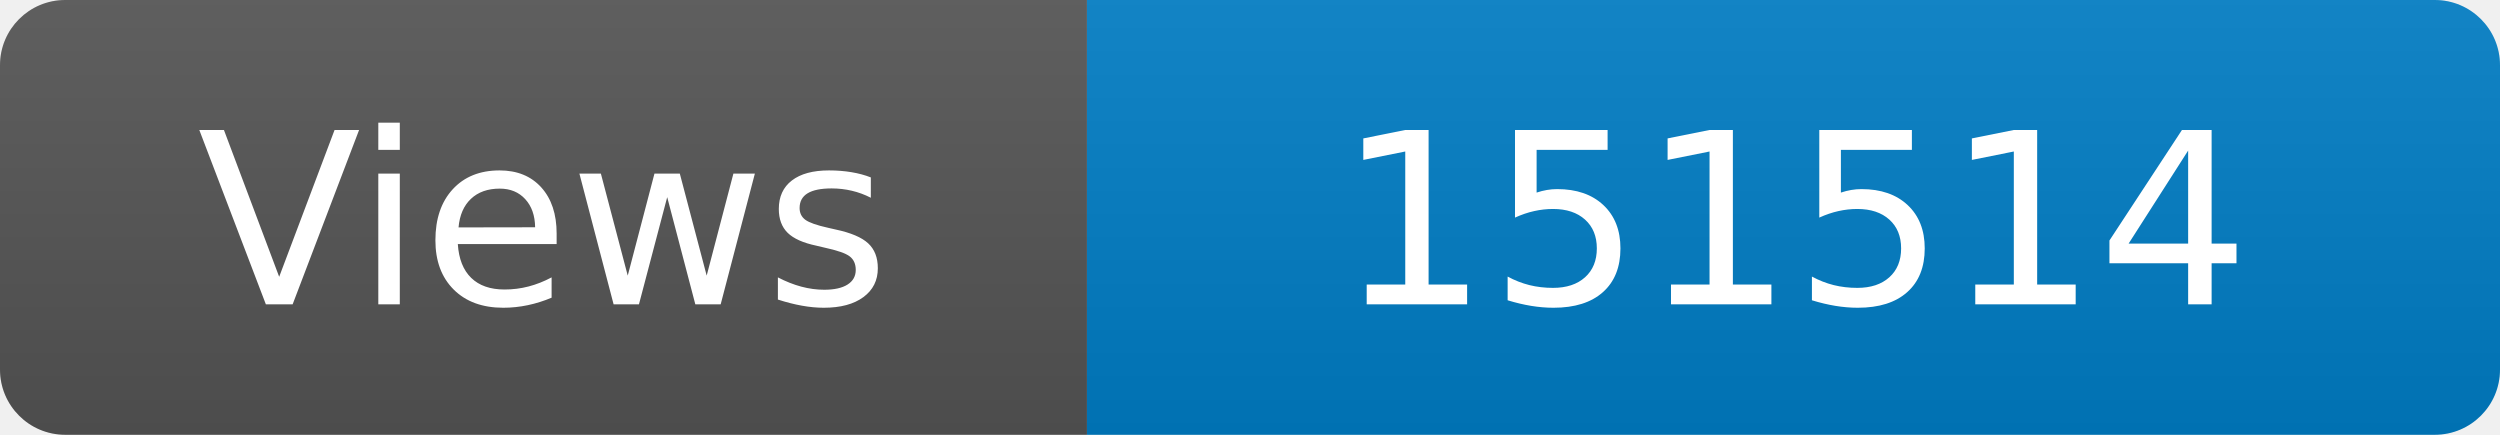
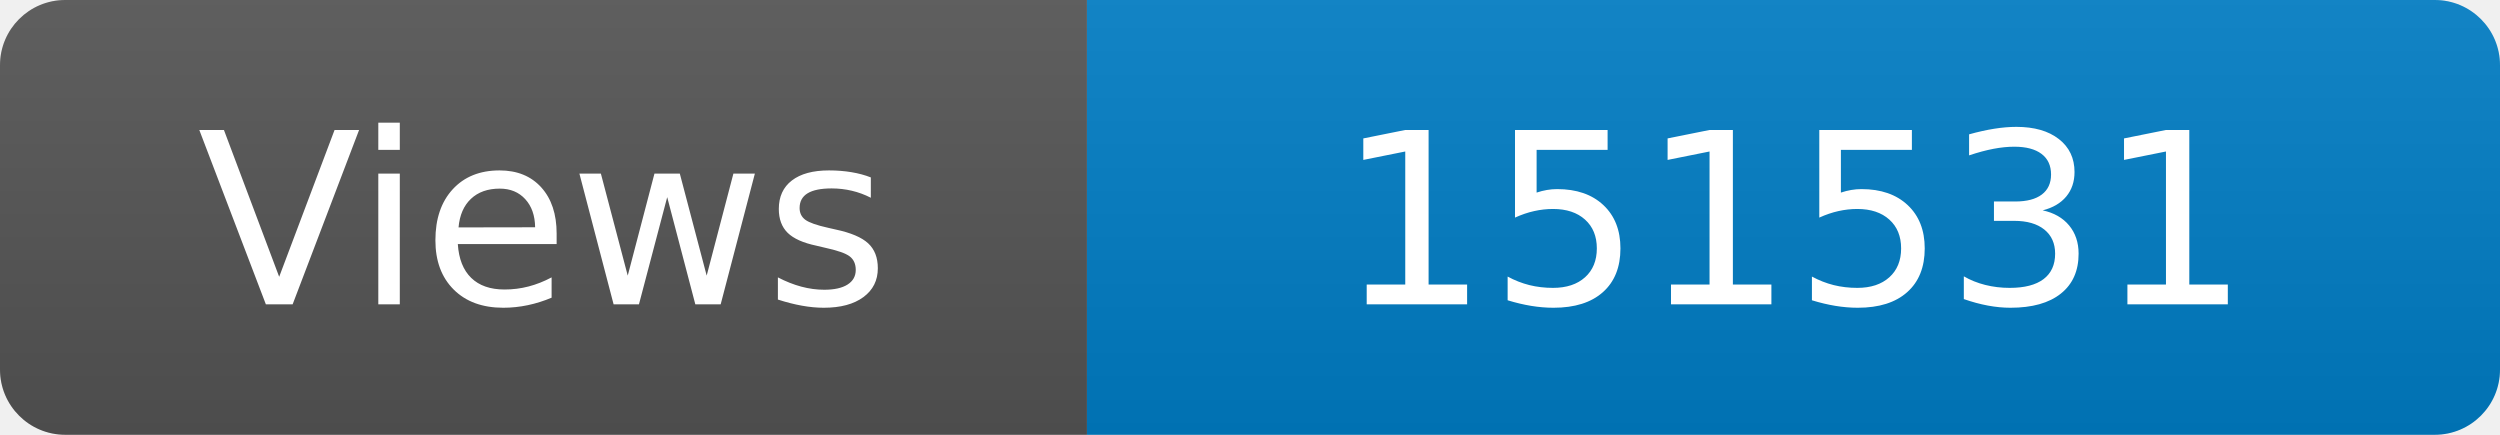
<svg xmlns="http://www.w3.org/2000/svg" width="115" height="20" role="img" aria-label="Maintained?: yes">
  <linearGradient id="s" x2="0" y2="100%">
    <stop offset="0" stop-color="#bbb" stop-opacity=".1" />
    <stop offset="1" stop-opacity=".1" />
  </linearGradient>
  <clipPath id="r">
    <rect width="115" height="20" rx="3" fill="#fff" />
  </clipPath>
  <g clip-path="url(#r)">
    <rect width="50" height="20" fill="#555" />
    <rect x="50" width="160" height="20" fill="#007ec6" />
    <rect width="115" height="20" fill="url(#s)" />
  </g>
  <g fill="#fff" text-anchor="middle" font-family="Verdana,Geneva,DejaVu Sans,sans-serif" font-size="110">
    <text x="250" y="140" transform="scale(.1)" fill="#fff">Views</text>
-     <text x="825" y="140" transform="scale(.1)" fill="#fff">151514</text>
+     <text x="825" y="140" transform="scale(.1)" fill="#fff">151531</text>
  </g>
</svg>
